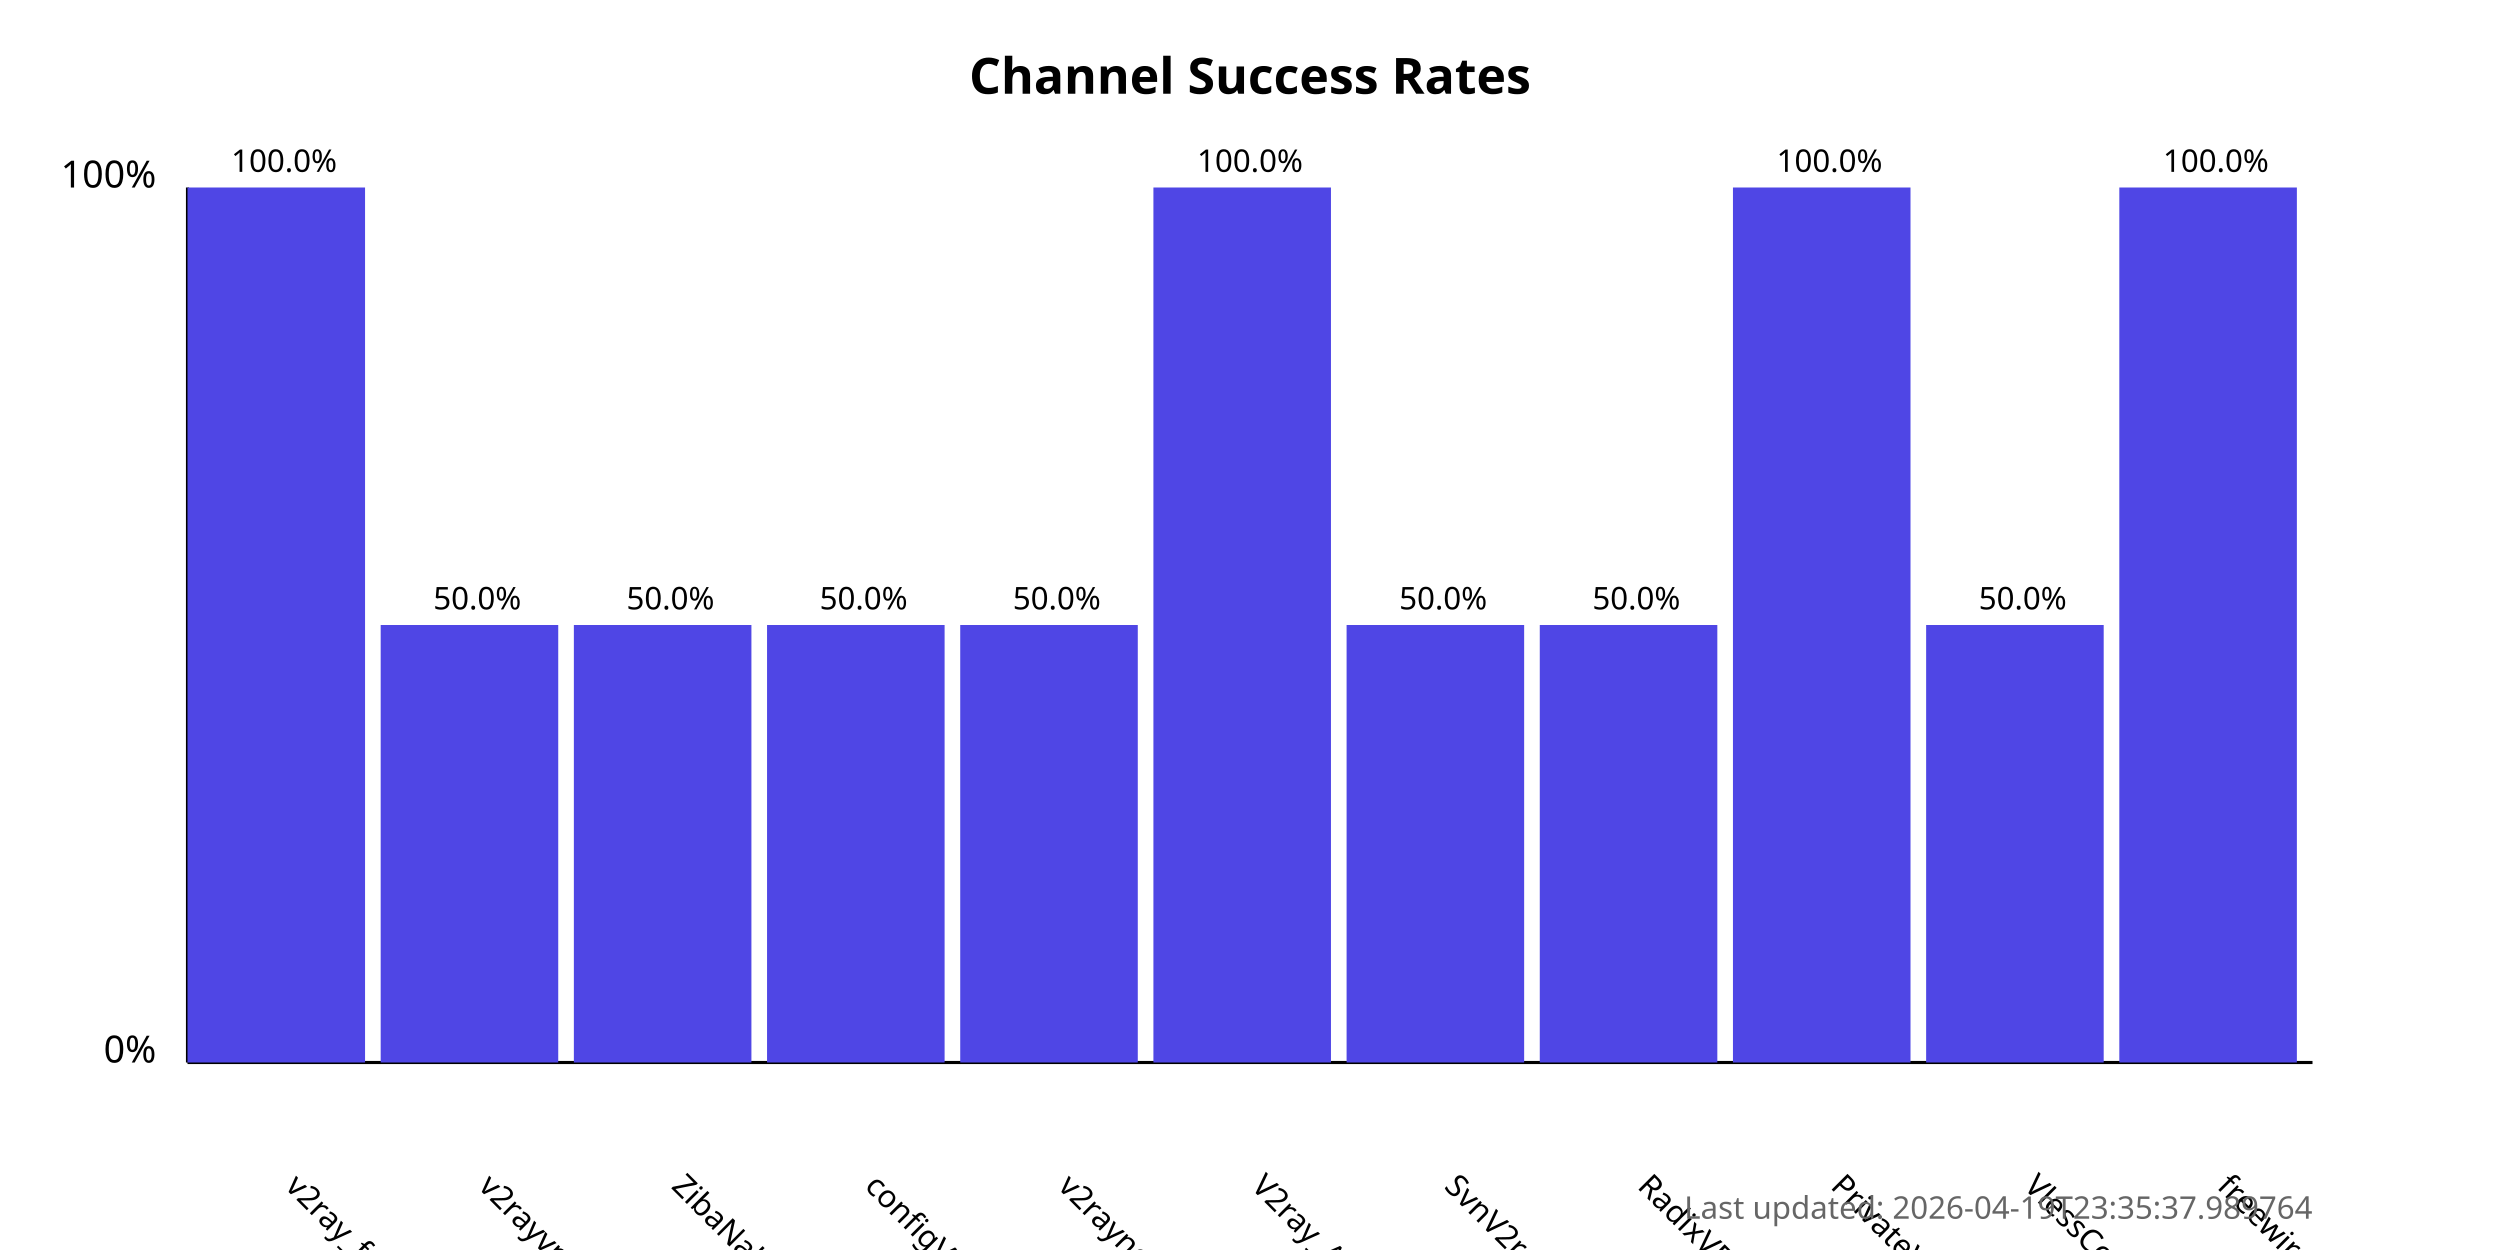
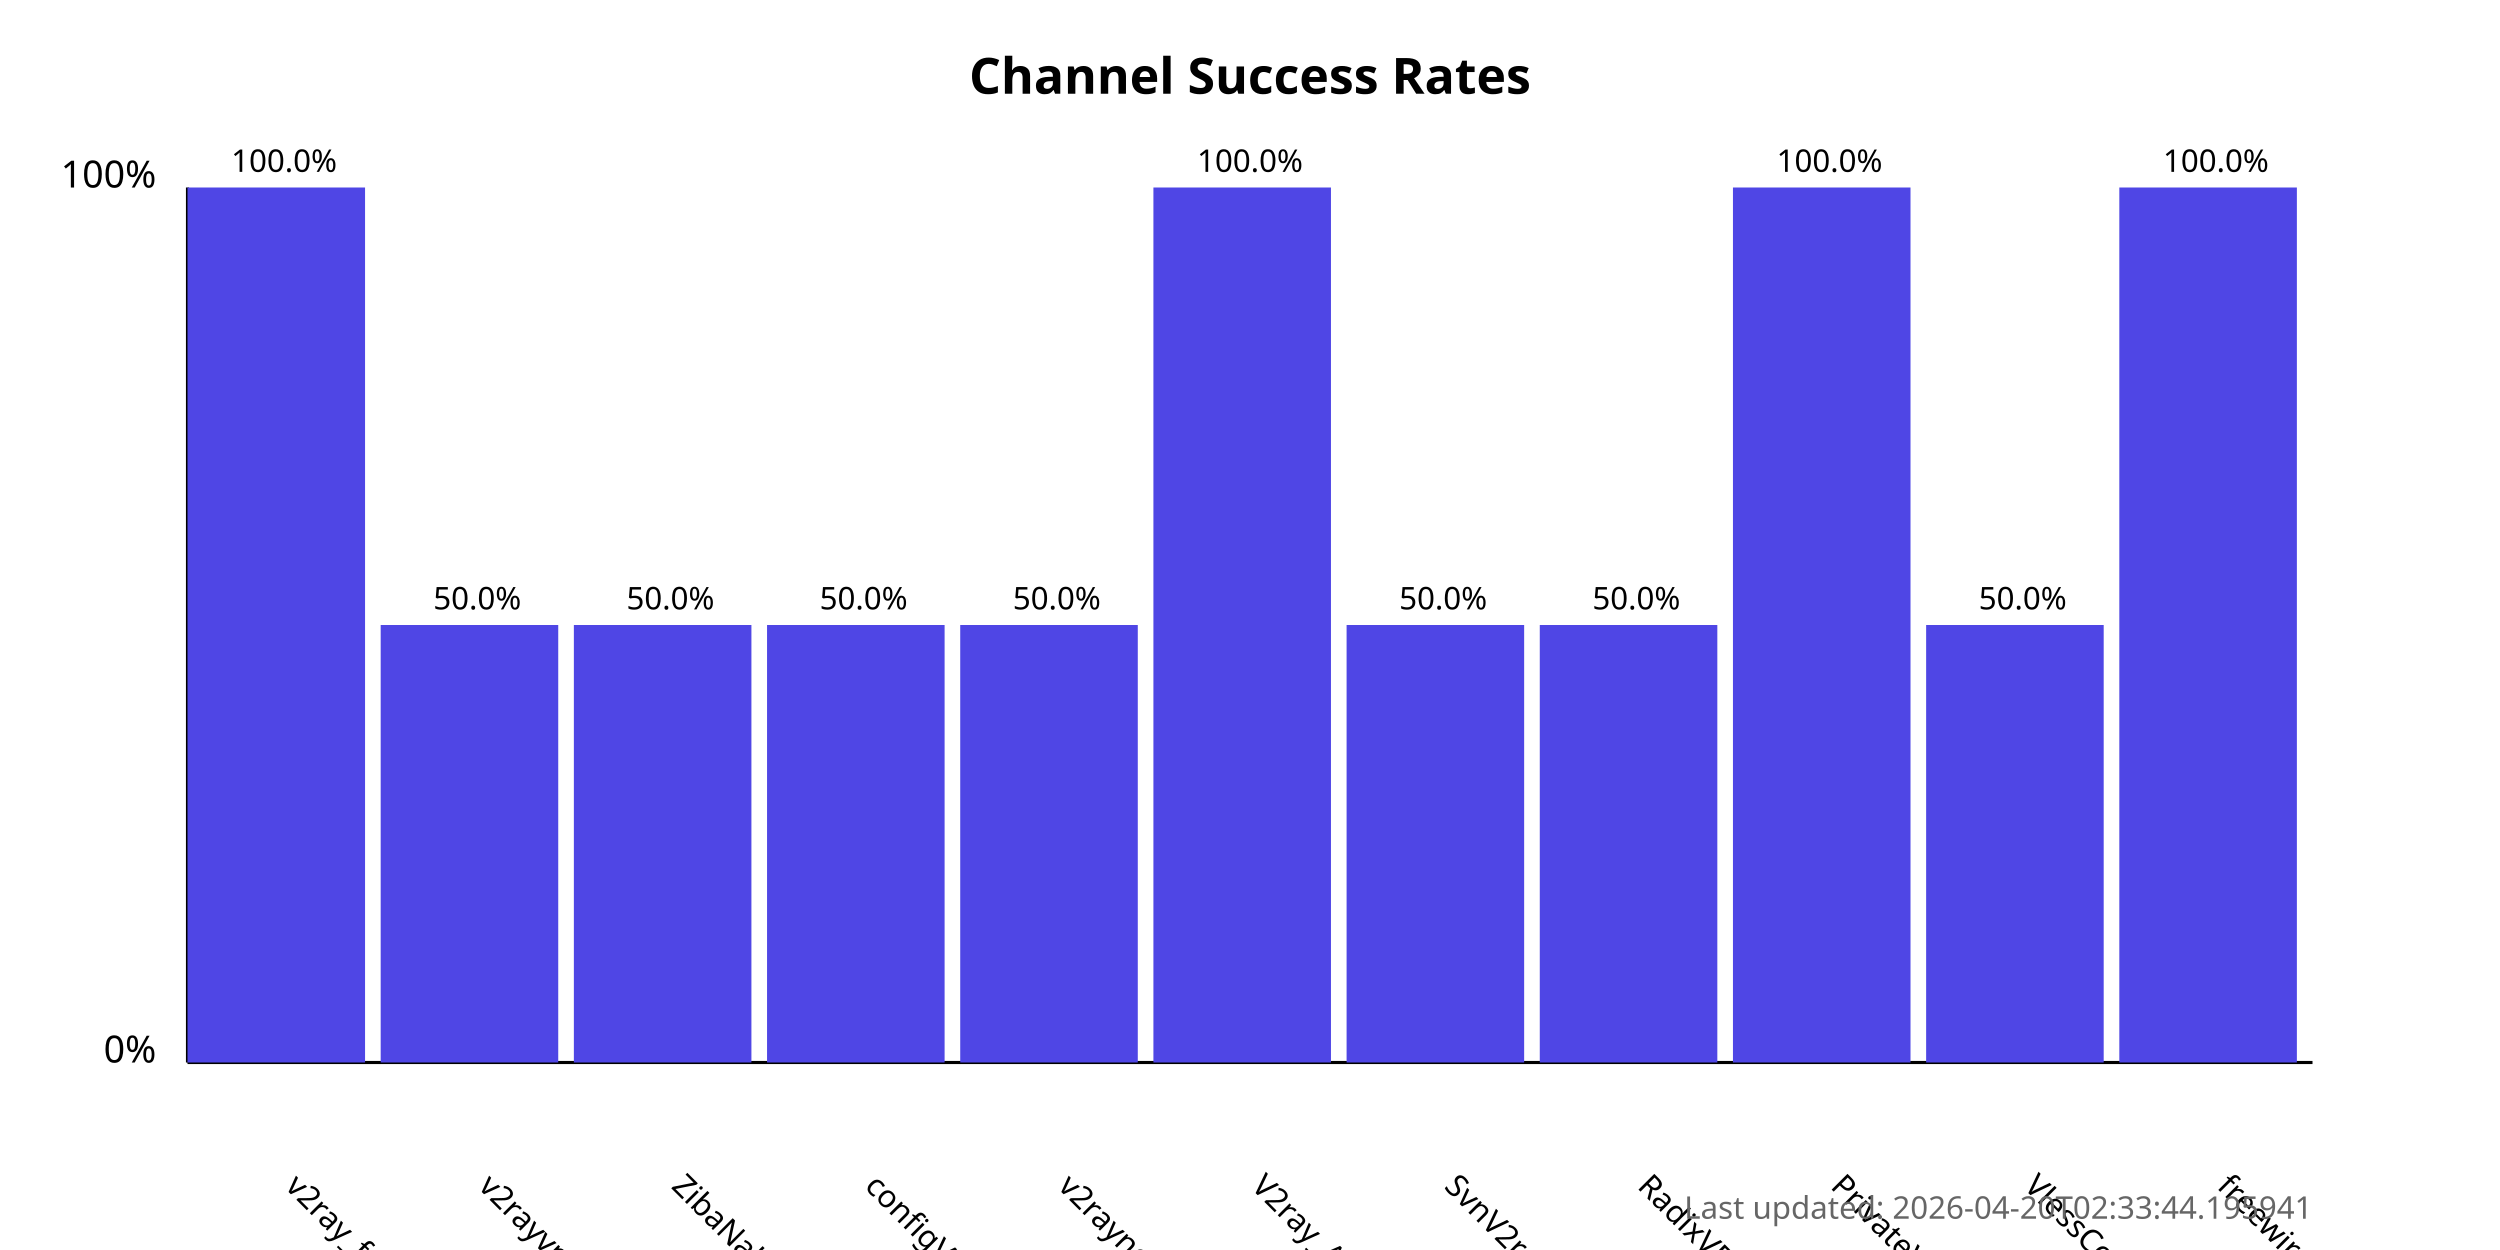
<svg xmlns="http://www.w3.org/2000/svg" width="800" height="400">
  <style>
            .chart-title { font: bold 16px sans-serif; }
            .axis-label { font: 12px sans-serif; }
            .tick-label { font: 10px sans-serif; }
            .bar { fill: #4f46e5; }
            .bar:hover { fill: #6366f1; }
            .timestamp { font: 10px sans-serif; fill: #666; }
        </style>
  <text x="400.0" y="30" text-anchor="middle" class="chart-title">
            Channel Success Rates
        </text>
  <line x1="60" y1="340" x2="60" y2="60" stroke="black" stroke-width="1" />
  <line x1="60" y1="340" x2="740" y2="340" stroke="black" stroke-width="1" />
  <text x="50" y="340" text-anchor="end" class="axis-label">0%</text>
  <text x="50" y="60" text-anchor="end" class="axis-label">100%</text>
  <g>
    <rect x="60" y="60.0" width="56.818" height="280.0" class="bar" />
    <text x="90.909" y="380" transform="rotate(45, 90.90909, 380)" text-anchor="start" class="tick-label">
                v2ray_free_conf
            </text>
    <text x="90.909" y="55.0" text-anchor="middle" class="tick-label">
                100.0%
            </text>
  </g>
  <g>
    <rect x="121.818" y="200.0" width="56.818" height="140.0" class="bar" />
    <text x="152.727" y="380" transform="rotate(45, 152.7273, 380)" text-anchor="start" class="tick-label">
                v2rayvpno
            </text>
    <text x="152.727" y="195.0" text-anchor="middle" class="tick-label">
                50.0%
            </text>
  </g>
  <g>
    <rect x="183.636" y="200.0" width="56.818" height="140.0" class="bar" />
    <text x="214.545" y="380" transform="rotate(45, 214.5455, 380)" text-anchor="start" class="tick-label">
                ZibaNabz
            </text>
    <text x="214.545" y="195.0" text-anchor="middle" class="tick-label">
                50.0%
            </text>
  </g>
  <g>
    <rect x="245.455" y="200.0" width="56.818" height="140.0" class="bar" />
    <text x="276.364" y="380" transform="rotate(45, 276.3636, 380)" text-anchor="start" class="tick-label">
                configV2rayForFree
            </text>
    <text x="276.364" y="195.0" text-anchor="middle" class="tick-label">
                50.0%
            </text>
  </g>
  <g>
    <rect x="307.273" y="200.0" width="56.818" height="140.0" class="bar" />
    <text x="338.182" y="380" transform="rotate(45, 338.1818, 380)" text-anchor="start" class="tick-label">
                v2rayngvpn
            </text>
    <text x="338.182" y="195.0" text-anchor="middle" class="tick-label">
                50.0%
            </text>
  </g>
  <g>
    <rect x="369.091" y="60.0" width="56.818" height="280.0" class="bar" />
    <text x="400.0" y="380" transform="rotate(45, 400.0, 380)" text-anchor="start" class="tick-label">
                V2ray_Alpha
            </text>
    <text x="400.0" y="55.0" text-anchor="middle" class="tick-label">
                100.0%
            </text>
  </g>
  <g>
    <rect x="430.909" y="200.0" width="56.818" height="140.0" class="bar" />
    <text x="461.818" y="380" transform="rotate(45, 461.8182, 380)" text-anchor="start" class="tick-label">
                SvnV2ray
            </text>
    <text x="461.818" y="195.0" text-anchor="middle" class="tick-label">
                50.0%
            </text>
  </g>
  <g>
    <rect x="492.727" y="200.0" width="56.818" height="140.0" class="bar" />
    <text x="523.636" y="380" transform="rotate(45, 523.6364, 380)" text-anchor="start" class="tick-label">
                RadixVPN
            </text>
    <text x="523.636" y="195.0" text-anchor="middle" class="tick-label">
                50.0%
            </text>
  </g>
  <g>
    <rect x="554.545" y="60.0" width="56.818" height="280.0" class="bar" />
    <text x="585.455" y="380" transform="rotate(45, 585.4545, 380)" text-anchor="start" class="tick-label">
                PrivateVPNs
            </text>
    <text x="585.455" y="55.0" text-anchor="middle" class="tick-label">
                100.0%
            </text>
  </g>
  <g>
    <rect x="616.364" y="200.0" width="56.818" height="140.0" class="bar" />
    <text x="647.273" y="380" transform="rotate(45, 647.2727, 380)" text-anchor="start" class="tick-label">
                VlessConfig
            </text>
    <text x="647.273" y="195.0" text-anchor="middle" class="tick-label">
                50.0%
            </text>
  </g>
  <g>
    <rect x="678.182" y="60.0" width="56.818" height="280.0" class="bar" />
    <text x="709.091" y="380" transform="rotate(45, 709.0909, 380)" text-anchor="start" class="tick-label">
                freewireguard
            </text>
    <text x="709.091" y="55.0" text-anchor="middle" class="tick-label">
                100.0%
            </text>
  </g>
  <text x="740" y="390" text-anchor="end" class="timestamp">
-             Last updated: 2026-04-19T23:35:37.989764
+             Last updated: 2026-04-20T02:33:44.195941
        </text>
</svg>
